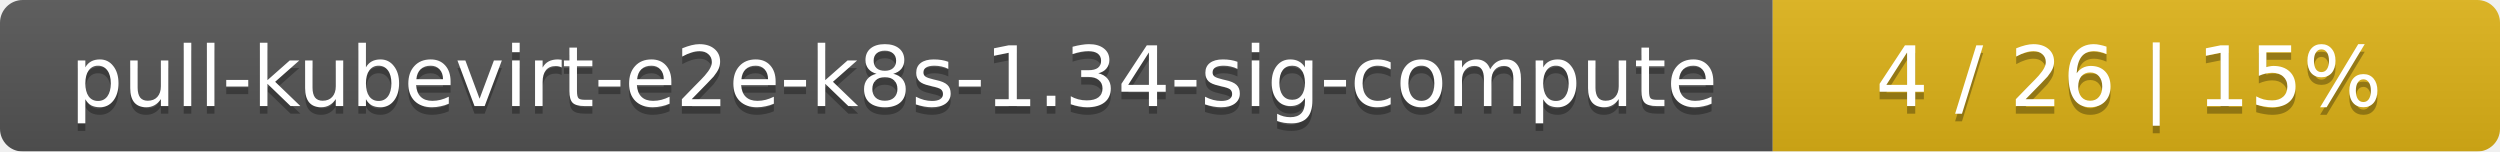
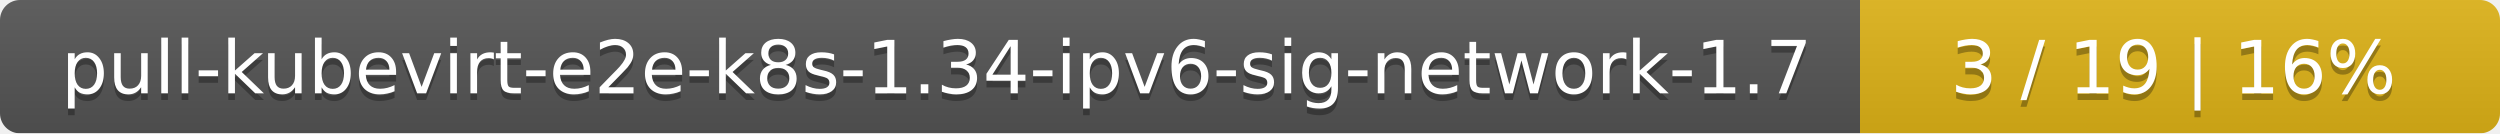
- <svg xmlns="http://www.w3.org/2000/svg" width="330" height="20">
+ <svg xmlns="http://www.w3.org/2000/svg" width="375" height="20">
  <linearGradient id="smooth" x2="0" y2="100%">
    <stop offset="0" stop-color="#bbb" stop-opacity=".1" />
    <stop offset="1" stop-opacity=".1" />
  </linearGradient>
  <mask id="round">
-     <rect width="330" height="20" rx="3" fill="#fff" />
+     <rect width="375" height="20" rx="3" fill="#fff" />
  </mask>
  <g mask="url(#round)">
-     <rect width="234" height="20" fill="#555" />
-     <rect x="234" width="96" height="20" fill="#dfb317" />
-     <rect width="330" height="20" fill="url(#smooth)" />
+     <rect width="279" height="20" fill="#555" />
+     <rect x="279" width="96" height="20" fill="#dfb317" />
+     <rect width="375" height="20" fill="url(#smooth)" />
  </g>
  <g fill="#fff" text-anchor="middle" font-family="DejaVu Sans,Verdana,Geneva,sans-serif" font-size="11">
-     <text x="118" y="15" fill="#010101" fill-opacity=".3">pull-kubevirt-e2e-k8s-1.34-sig-compute</text>
-     <text x="118" y="14">pull-kubevirt-e2e-k8s-1.34-sig-compute</text>
-     <text x="281" y="15" fill="#010101" fill-opacity=".3">4 / 26    |    15%</text>
-     <text x="281" y="14">4 / 26    |    15%</text>
+     <text x="140.5" y="15" fill="#010101" fill-opacity=".3">pull-kubevirt-e2e-k8s-1.34-ipv6-sig-network-1.7</text>
+     <text x="140.5" y="14">pull-kubevirt-e2e-k8s-1.34-ipv6-sig-network-1.7</text>
+     <text x="326" y="15" fill="#010101" fill-opacity=".3">3 / 19    |    16%</text>
+     <text x="326" y="14">3 / 19    |    16%</text>
  </g>
</svg>
